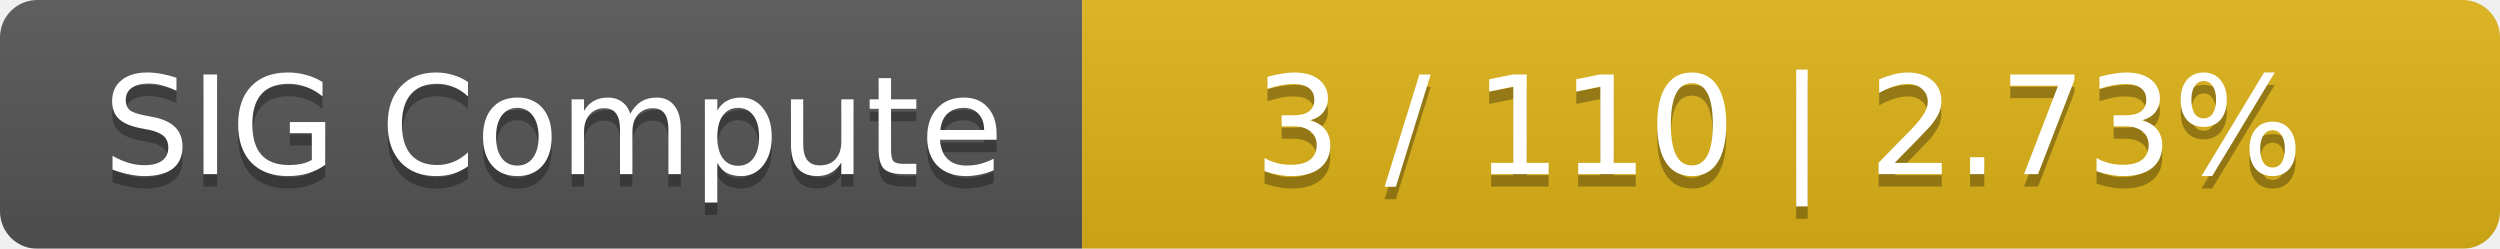
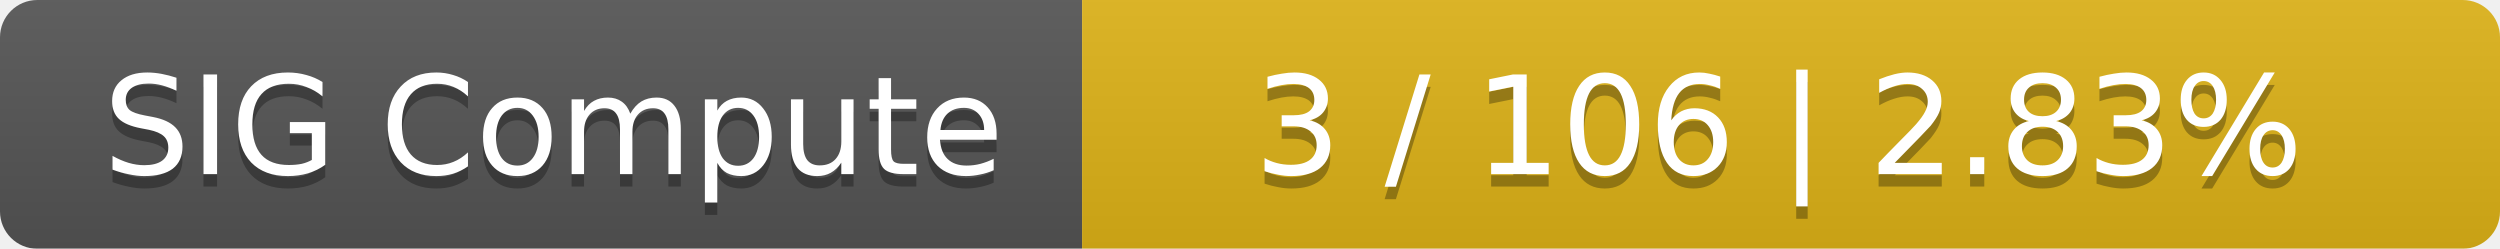
<svg xmlns="http://www.w3.org/2000/svg" width="201" height="20">
  <linearGradient id="smooth" x2="0" y2="100%">
    <stop offset="0" stop-color="#bbb" stop-opacity=".1" />
    <stop offset="1" stop-opacity=".1" />
  </linearGradient>
  <mask id="round">
    <rect width="201" height="20" rx="3" fill="#fff" />
  </mask>
  <g mask="url(#round)">
    <rect width="87" height="20" fill="#555" />
    <rect x="87" width="114" height="20" fill="#dfb317" />
    <rect width="201" height="20" fill="url(#smooth)" />
  </g>
  <g fill="#fff" text-anchor="middle" font-family="DejaVu Sans,Verdana,Geneva,sans-serif" font-size="11">
    <text x="44.5" y="15" fill="#010101" fill-opacity=".3">SIG Compute</text>
    <text x="44.5" y="14">SIG Compute</text>
-     <text x="143" y="15" fill="#010101" fill-opacity=".3">3 / 110    |    2.73%</text>
-     <text x="143" y="14">3 / 110    |    2.73%</text>
+     <text x="143" y="15" fill="#010101" fill-opacity=".3">3 / 106    |    2.83%</text>
+     <text x="143" y="14">3 / 106    |    2.83%</text>
  </g>
</svg>
